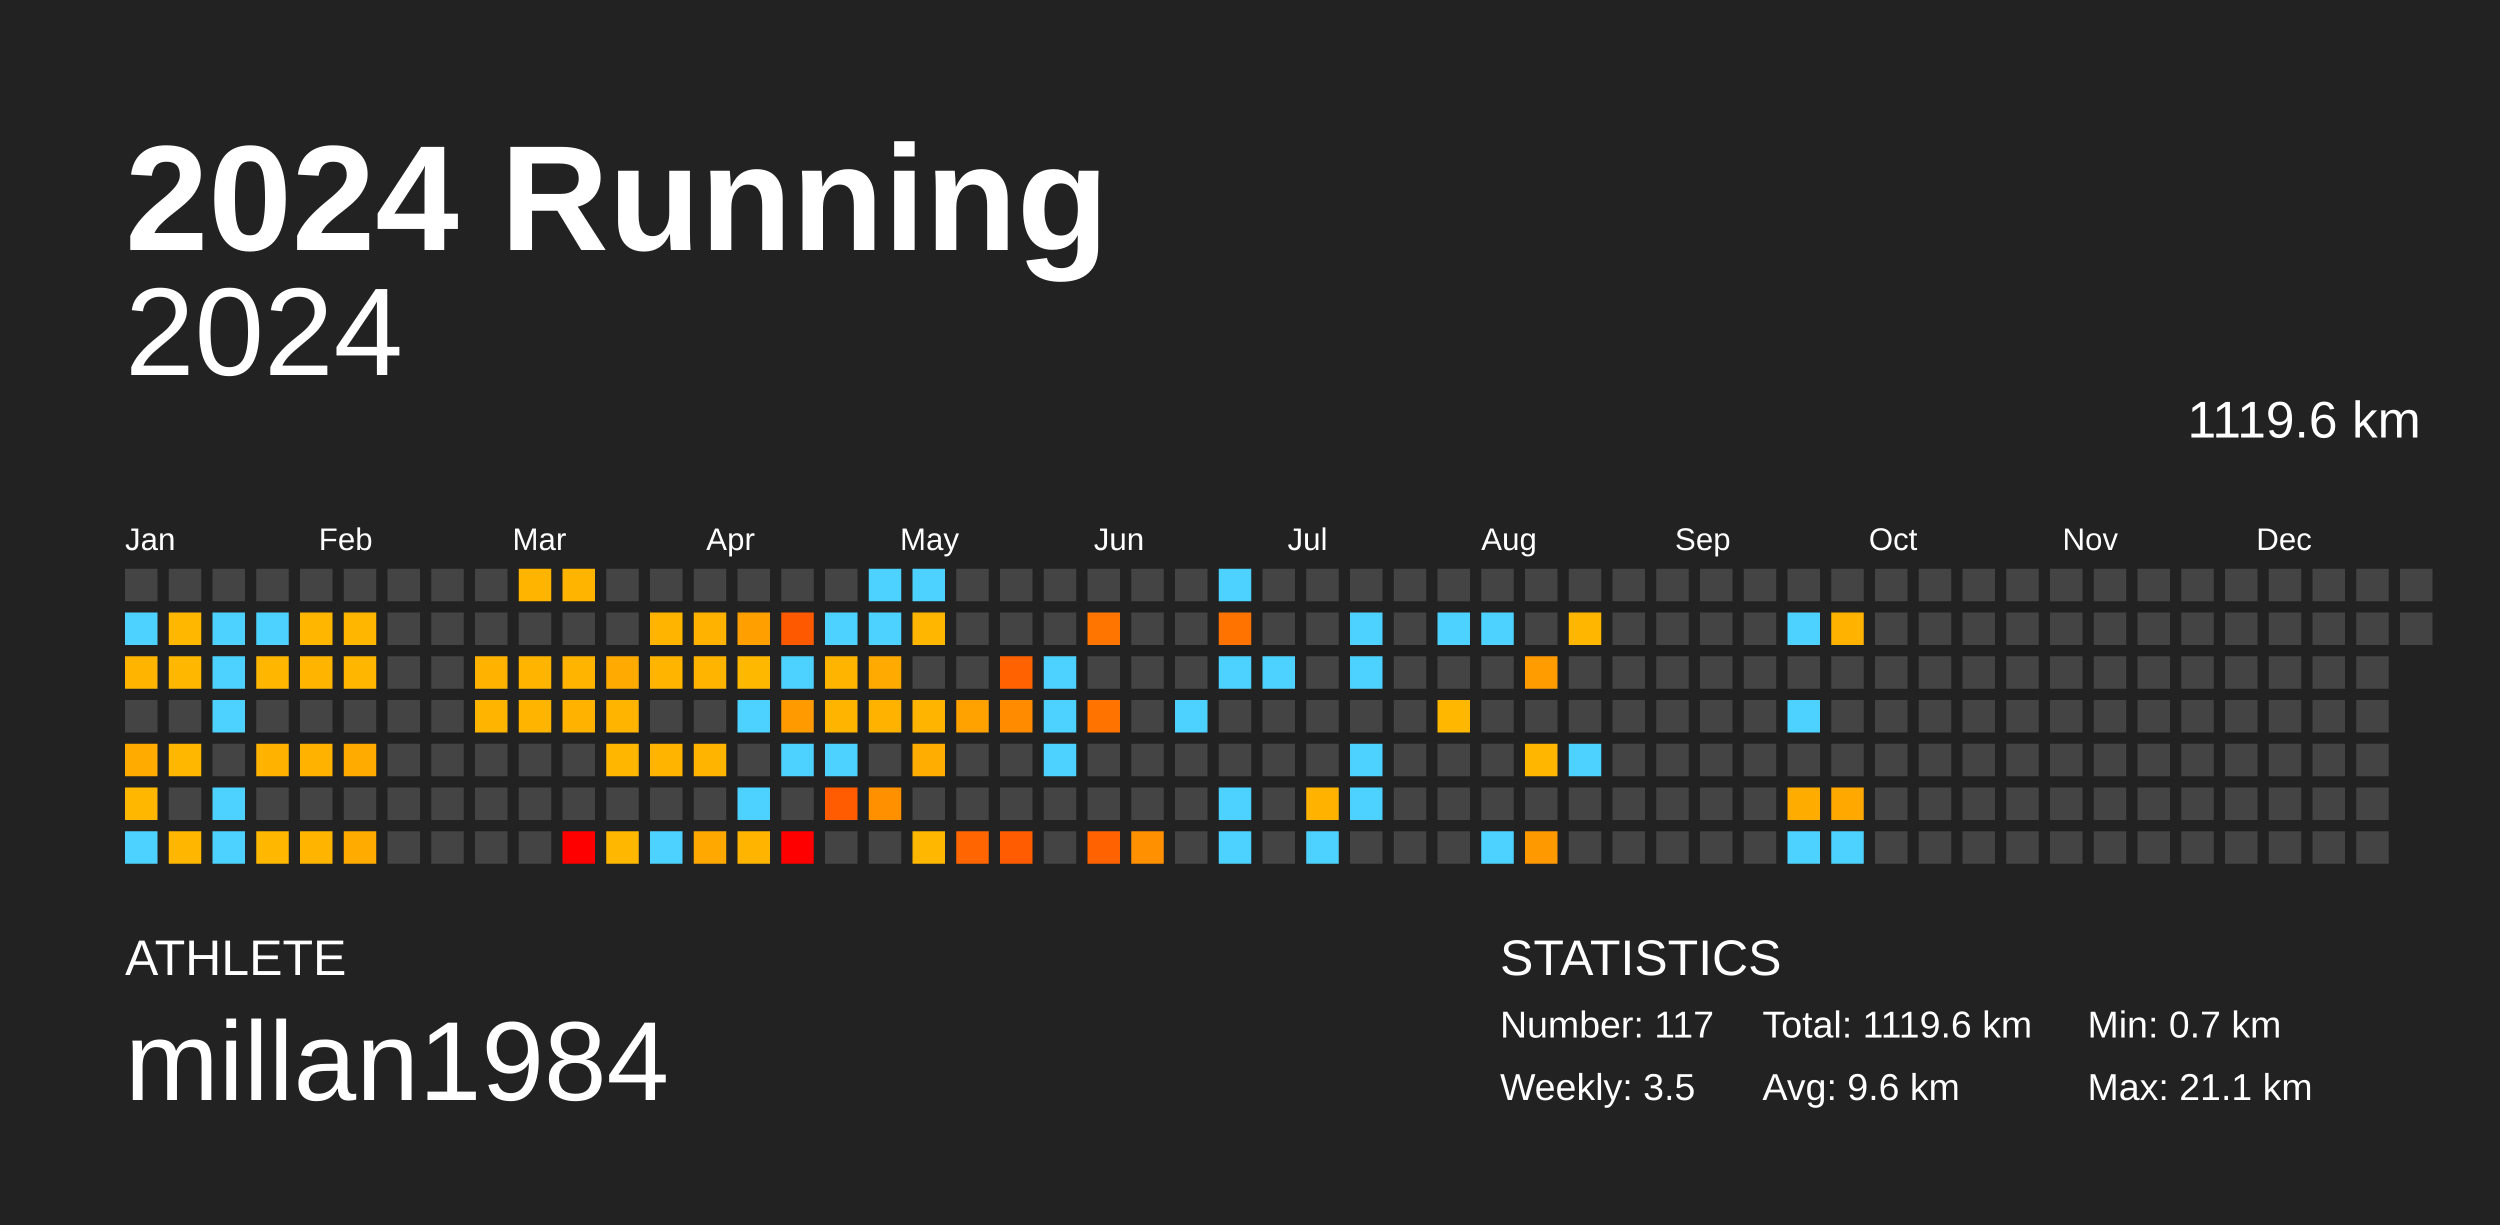
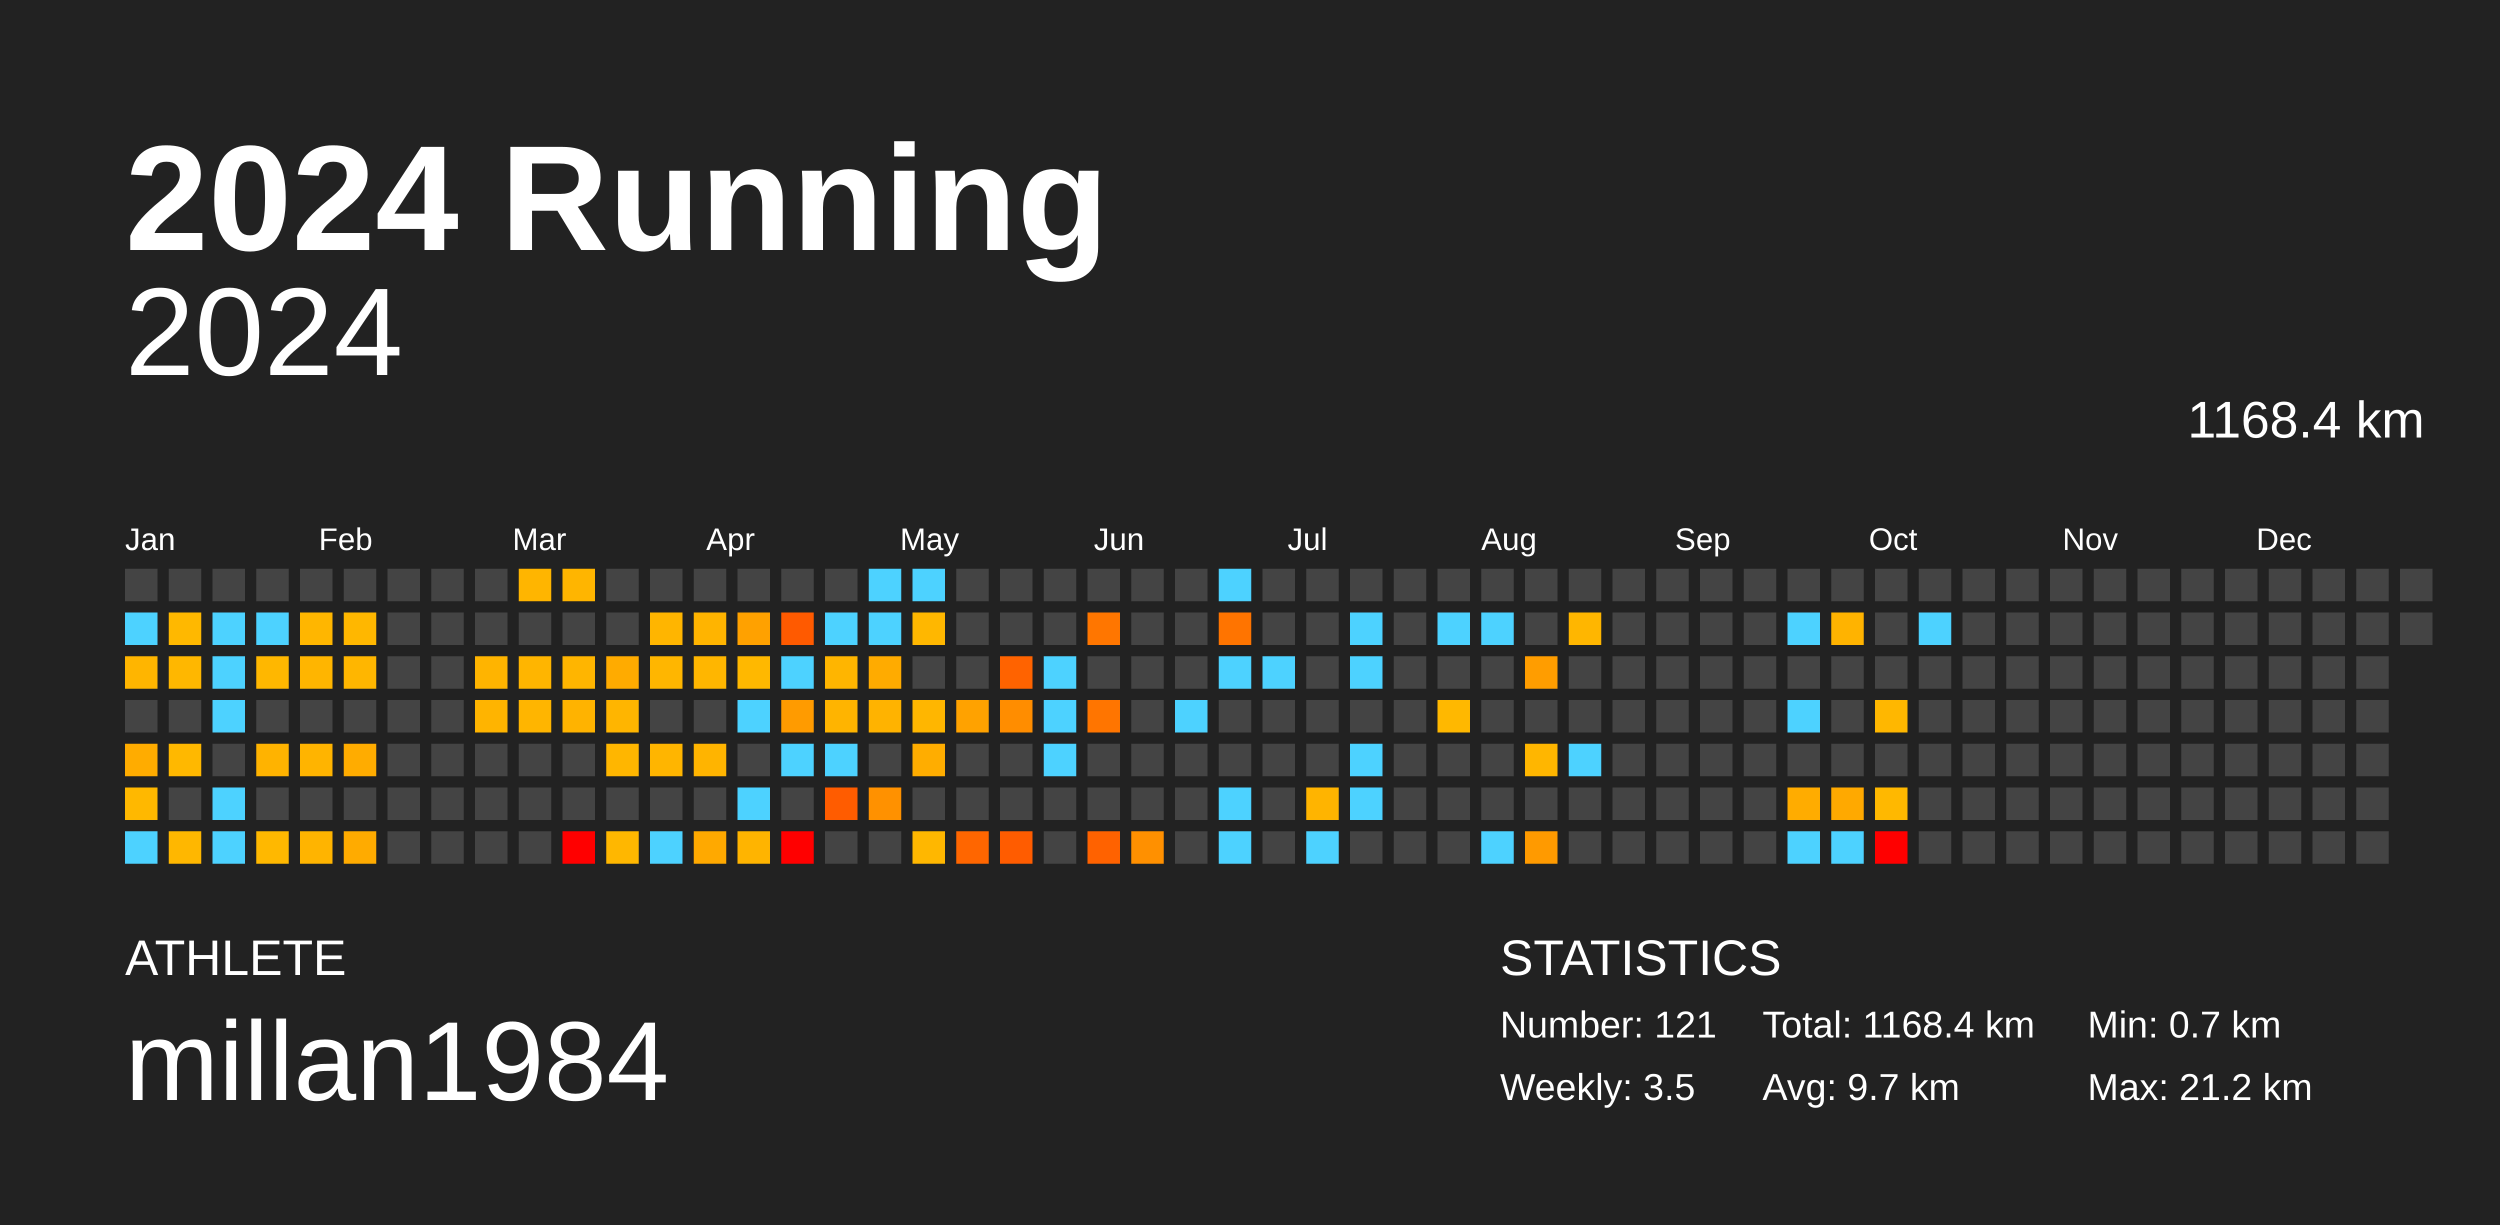
<svg xmlns="http://www.w3.org/2000/svg" baseProfile="full" height="98mm" version="1.1" viewBox="0,0,200,98" width="200mm">
  <defs />
  <rect fill="#222222" height="98" width="200" x="0" y="0" />
  <text fill="#FFFFFF" style="font-size:12px; font-family:Arial; font-weight:bold;" x="10" y="20">2024 Running</text>
  <text fill="#FFFFFF" style="font-size:4px; font-family:Arial" x="10" y="78">ATHLETE</text>
  <text fill="#FFFFFF" style="font-size:9px; font-family:Arial" x="10" y="88">millan1984</text>
  <text fill="#FFFFFF" style="font-size:4px; font-family:Arial" x="120" y="78">STATISTICS</text>
-   <text fill="#FFFFFF" style="font-size:3px; font-family:Arial" x="120" y="83">Number: 117</text>
+   <text fill="#FFFFFF" style="font-size:3px; font-family:Arial" x="120" y="83">Number: 121</text>
  <text fill="#FFFFFF" style="font-size:3px; font-family:Arial" x="120" y="88">Weekly: 3.5</text>
-   <text fill="#FFFFFF" style="font-size:3px; font-family:Arial" x="141" y="83">Total: 1119.6 km</text>
-   <text fill="#FFFFFF" style="font-size:3px; font-family:Arial" x="141" y="88">Avg: 9.6 km</text>
+   <text fill="#FFFFFF" style="font-size:3px; font-family:Arial" x="141" y="83">Total: 1168.4 km</text>
+   <text fill="#FFFFFF" style="font-size:3px; font-family:Arial" x="141" y="88">Avg: 9.7 km</text>
  <text fill="#FFFFFF" style="font-size:3px; font-family:Arial" x="167" y="83">Min: 0.7 km</text>
-   <text fill="#FFFFFF" style="font-size:3px; font-family:Arial" x="167" y="88">Max: 21.1 km</text>
+   <text fill="#FFFFFF" style="font-size:3px; font-family:Arial" x="167" y="88">Max: 21.2 km</text>
  <text alignment-baseline="hanging" fill="#FFFFFF" style="font-size:10.0px; font-family:Arial;" x="10" y="30">2024</text>
-   <text alignment-baseline="hanging" fill="#FFFFFF" style="font-size:4.125px; font-family:Arial;" x="175" y="35">1119.6 km</text>
+   <text alignment-baseline="hanging" fill="#FFFFFF" style="font-size:4.125px; font-family:Arial;" x="175" y="35">1168.4 km</text>
  <text fill="#FFFFFF" style="font-size:2.5px; font-family:Arial" x="10.0" y="44">Jan</text>
  <text fill="#FFFFFF" style="font-size:2.5px; font-family:Arial" x="25.5" y="44">Feb</text>
  <text fill="#FFFFFF" style="font-size:2.5px; font-family:Arial" x="41.0" y="44">Mar</text>
  <text fill="#FFFFFF" style="font-size:2.5px; font-family:Arial" x="56.5" y="44">Apr</text>
  <text fill="#FFFFFF" style="font-size:2.5px; font-family:Arial" x="72.0" y="44">May</text>
  <text fill="#FFFFFF" style="font-size:2.5px; font-family:Arial" x="87.5" y="44">Jun</text>
  <text fill="#FFFFFF" style="font-size:2.5px; font-family:Arial" x="103.0" y="44">Jul</text>
  <text fill="#FFFFFF" style="font-size:2.5px; font-family:Arial" x="118.5" y="44">Aug</text>
  <text fill="#FFFFFF" style="font-size:2.5px; font-family:Arial" x="134.0" y="44">Sep</text>
  <text fill="#FFFFFF" style="font-size:2.5px; font-family:Arial" x="149.5" y="44">Oct</text>
  <text fill="#FFFFFF" style="font-size:2.5px; font-family:Arial" x="165.0" y="44">Nov</text>
  <text fill="#FFFFFF" style="font-size:2.5px; font-family:Arial" x="180.5" y="44">Dec</text>
  <rect fill="#444444" height="2.6" width="2.6" x="10.0" y="45.5" />
  <rect fill="#4dd2ff" height="2.6" width="2.6" x="10.0" y="49.0" />
  <rect fill="#ffb500" height="2.6" width="2.6" x="10.0" y="52.5" />
  <rect fill="#444444" height="2.6" width="2.6" x="10.0" y="56.0" />
-   <rect fill="#ffab00" height="2.6" width="2.6" x="10.0" y="59.5" />
-   <rect fill="#ffb700" height="2.6" width="2.6" x="10.0" y="63.0" />
+   <rect fill="#ffac00" height="2.6" width="2.6" x="10.0" y="59.5" />
+   <rect fill="#ffb800" height="2.6" width="2.6" x="10.0" y="63.0" />
  <rect fill="#4dd2ff" height="2.6" width="2.6" x="10.0" y="66.5" />
  <rect fill="#444444" height="2.6" width="2.6" x="13.5" y="45.5" />
-   <rect fill="#ffb700" height="2.6" width="2.6" x="13.5" y="49.0" />
+   <rect fill="#ffb800" height="2.6" width="2.6" x="13.5" y="49.0" />
  <rect fill="#ffb700" height="2.6" width="2.6" x="13.5" y="52.5" />
  <rect fill="#444444" height="2.6" width="2.6" x="13.5" y="56.0" />
-   <rect fill="#ffb700" height="2.6" width="2.6" x="13.5" y="59.5" />
+   <rect fill="#ffb800" height="2.6" width="2.6" x="13.5" y="59.5" />
  <rect fill="#444444" height="2.6" width="2.6" x="13.5" y="63.0" />
-   <rect fill="#ffb600" height="2.6" width="2.6" x="13.5" y="66.5" />
+   <rect fill="#ffb700" height="2.6" width="2.6" x="13.5" y="66.5" />
  <rect fill="#444444" height="2.6" width="2.6" x="17.0" y="45.5" />
  <rect fill="#4dd2ff" height="2.6" width="2.6" x="17.0" y="49.0" />
  <rect fill="#4dd2ff" height="2.6" width="2.6" x="17.0" y="52.5" />
  <rect fill="#4dd2ff" height="2.6" width="2.6" x="17.0" y="56.0" />
  <rect fill="#444444" height="2.6" width="2.6" x="17.0" y="59.5" />
  <rect fill="#4dd2ff" height="2.6" width="2.6" x="17.0" y="63.0" />
  <rect fill="#4dd2ff" height="2.6" width="2.6" x="17.0" y="66.5" />
  <rect fill="#444444" height="2.6" width="2.6" x="20.5" y="45.5" />
  <rect fill="#4dd2ff" height="2.6" width="2.6" x="20.5" y="49.0" />
-   <rect fill="#ffb600" height="2.6" width="2.6" x="20.5" y="52.5" />
+   <rect fill="#ffb700" height="2.6" width="2.6" x="20.5" y="52.5" />
  <rect fill="#444444" height="2.6" width="2.6" x="20.5" y="56.0" />
  <rect fill="#ffb300" height="2.6" width="2.6" x="20.5" y="59.5" />
  <rect fill="#444444" height="2.6" width="2.6" x="20.5" y="63.0" />
-   <rect fill="#ffb700" height="2.6" width="2.6" x="20.5" y="66.5" />
+   <rect fill="#ffb800" height="2.6" width="2.6" x="20.5" y="66.5" />
  <rect fill="#444444" height="2.6" width="2.6" x="24.0" y="45.5" />
  <rect fill="#ffb600" height="2.6" width="2.6" x="24.0" y="49.0" />
-   <rect fill="#ffb400" height="2.6" width="2.6" x="24.0" y="52.5" />
+   <rect fill="#ffb500" height="2.6" width="2.6" x="24.0" y="52.5" />
  <rect fill="#444444" height="2.6" width="2.6" x="24.0" y="56.0" />
-   <rect fill="#ffb300" height="2.6" width="2.6" x="24.0" y="59.5" />
+   <rect fill="#ffb400" height="2.6" width="2.6" x="24.0" y="59.5" />
  <rect fill="#444444" height="2.6" width="2.6" x="24.0" y="63.0" />
  <rect fill="#ffb400" height="2.6" width="2.6" x="24.0" y="66.5" />
  <rect fill="#444444" height="2.6" width="2.6" x="27.5" y="45.5" />
-   <rect fill="#ffb600" height="2.6" width="2.6" x="27.5" y="49.0" />
+   <rect fill="#ffb700" height="2.6" width="2.6" x="27.5" y="49.0" />
  <rect fill="#ffb600" height="2.6" width="2.6" x="27.5" y="52.5" />
  <rect fill="#444444" height="2.6" width="2.6" x="27.5" y="56.0" />
-   <rect fill="#ffab00" height="2.6" width="2.6" x="27.5" y="59.5" />
+   <rect fill="#ffac00" height="2.6" width="2.6" x="27.5" y="59.5" />
  <rect fill="#444444" height="2.6" width="2.6" x="27.5" y="63.0" />
  <rect fill="#ffab00" height="2.6" width="2.6" x="27.5" y="66.5" />
  <rect fill="#444444" height="2.6" width="2.6" x="31.0" y="45.5" />
  <rect fill="#444444" height="2.6" width="2.6" x="31.0" y="49.0" />
  <rect fill="#444444" height="2.6" width="2.6" x="31.0" y="52.5" />
  <rect fill="#444444" height="2.6" width="2.6" x="31.0" y="56.0" />
  <rect fill="#444444" height="2.6" width="2.6" x="31.0" y="59.5" />
  <rect fill="#444444" height="2.6" width="2.6" x="31.0" y="63.0" />
  <rect fill="#444444" height="2.6" width="2.6" x="31.0" y="66.5" />
  <rect fill="#444444" height="2.6" width="2.6" x="34.5" y="45.5" />
  <rect fill="#444444" height="2.6" width="2.6" x="34.5" y="49.0" />
  <rect fill="#444444" height="2.6" width="2.6" x="34.5" y="52.5" />
  <rect fill="#444444" height="2.6" width="2.6" x="34.5" y="56.0" />
  <rect fill="#444444" height="2.6" width="2.6" x="34.5" y="59.5" />
  <rect fill="#444444" height="2.6" width="2.6" x="34.5" y="63.0" />
  <rect fill="#444444" height="2.6" width="2.6" x="34.5" y="66.5" />
  <rect fill="#444444" height="2.6" width="2.6" x="38.0" y="45.5" />
  <rect fill="#444444" height="2.6" width="2.6" x="38.0" y="49.0" />
-   <rect fill="#ffb300" height="2.6" width="2.6" x="38.0" y="52.5" />
+   <rect fill="#ffb400" height="2.6" width="2.6" x="38.0" y="52.5" />
  <rect fill="#ffb400" height="2.6" width="2.6" x="38.0" y="56.0" />
  <rect fill="#444444" height="2.6" width="2.6" x="38.0" y="59.5" />
  <rect fill="#444444" height="2.6" width="2.6" x="38.0" y="63.0" />
  <rect fill="#444444" height="2.6" width="2.6" x="38.0" y="66.5" />
-   <rect fill="#ffb400" height="2.6" width="2.6" x="41.5" y="45.5" />
+   <rect fill="#ffb500" height="2.6" width="2.6" x="41.5" y="45.5" />
  <rect fill="#444444" height="2.6" width="2.6" x="41.5" y="49.0" />
  <rect fill="#ffb500" height="2.6" width="2.6" x="41.5" y="52.5" />
  <rect fill="#ffb500" height="2.6" width="2.6" x="41.5" y="56.0" />
  <rect fill="#444444" height="2.6" width="2.6" x="41.5" y="59.5" />
  <rect fill="#444444" height="2.6" width="2.6" x="41.5" y="63.0" />
  <rect fill="#444444" height="2.6" width="2.6" x="41.5" y="66.5" />
  <rect fill="#ffb500" height="2.6" width="2.6" x="45.0" y="45.5" />
  <rect fill="#444444" height="2.6" width="2.6" x="45.0" y="49.0" />
-   <rect fill="#ffb400" height="2.6" width="2.6" x="45.0" y="52.5" />
+   <rect fill="#ffb500" height="2.6" width="2.6" x="45.0" y="52.5" />
  <rect fill="#ffb300" height="2.6" width="2.6" x="45.0" y="56.0" />
  <rect fill="#444444" height="2.6" width="2.6" x="45.0" y="59.5" />
  <rect fill="#444444" height="2.6" width="2.6" x="45.0" y="63.0" />
  <rect fill="red" height="2.6" width="2.6" x="45.0" y="66.5" />
  <rect fill="#444444" height="2.6" width="2.6" x="48.5" y="45.5" />
  <rect fill="#444444" height="2.6" width="2.6" x="48.5" y="49.0" />
-   <rect fill="#ffaa00" height="2.6" width="2.6" x="48.5" y="52.5" />
+   <rect fill="#ffab00" height="2.6" width="2.6" x="48.5" y="52.5" />
  <rect fill="#ffb500" height="2.6" width="2.6" x="48.5" y="56.0" />
  <rect fill="#ffb600" height="2.6" width="2.6" x="48.5" y="59.5" />
  <rect fill="#444444" height="2.6" width="2.6" x="48.5" y="63.0" />
  <rect fill="#ffb700" height="2.6" width="2.6" x="48.5" y="66.5" />
  <rect fill="#444444" height="2.6" width="2.6" x="52.0" y="45.5" />
  <rect fill="#ffb500" height="2.6" width="2.6" x="52.0" y="49.0" />
-   <rect fill="#ffb500" height="2.6" width="2.6" x="52.0" y="52.5" />
+   <rect fill="#ffb600" height="2.6" width="2.6" x="52.0" y="52.5" />
  <rect fill="#444444" height="2.6" width="2.6" x="52.0" y="56.0" />
-   <rect fill="#ffb400" height="2.6" width="2.6" x="52.0" y="59.5" />
+   <rect fill="#ffb500" height="2.6" width="2.6" x="52.0" y="59.5" />
  <rect fill="#444444" height="2.6" width="2.6" x="52.0" y="63.0" />
  <rect fill="#4dd2ff" height="2.6" width="2.6" x="52.0" y="66.5" />
  <rect fill="#444444" height="2.6" width="2.6" x="55.5" y="45.5" />
-   <rect fill="#ffb300" height="2.6" width="2.6" x="55.5" y="49.0" />
-   <rect fill="#ffb500" height="2.6" width="2.6" x="55.5" y="52.5" />
+   <rect fill="#ffb400" height="2.6" width="2.6" x="55.5" y="49.0" />
+   <rect fill="#ffb600" height="2.6" width="2.6" x="55.5" y="52.5" />
  <rect fill="#444444" height="2.6" width="2.6" x="55.5" y="56.0" />
  <rect fill="#ffb400" height="2.6" width="2.6" x="55.5" y="59.5" />
  <rect fill="#444444" height="2.6" width="2.6" x="55.5" y="63.0" />
  <rect fill="#ffa900" height="2.6" width="2.6" x="55.5" y="66.5" />
  <rect fill="#444444" height="2.6" width="2.6" x="59.0" y="45.5" />
-   <rect fill="#ffa000" height="2.6" width="2.6" x="59.0" y="49.0" />
+   <rect fill="#ffa100" height="2.6" width="2.6" x="59.0" y="49.0" />
  <rect fill="#ffb800" height="2.6" width="2.6" x="59.0" y="52.5" />
  <rect fill="#4dd2ff" height="2.6" width="2.6" x="59.0" y="56.0" />
  <rect fill="#444444" height="2.6" width="2.6" x="59.0" y="59.5" />
  <rect fill="#4dd2ff" height="2.6" width="2.6" x="59.0" y="63.0" />
  <rect fill="#ffb400" height="2.6" width="2.6" x="59.0" y="66.5" />
  <rect fill="#444444" height="2.6" width="2.6" x="62.5" y="45.5" />
-   <rect fill="#ff5900" height="2.6" width="2.6" x="62.5" y="49.0" />
+   <rect fill="#ff5a00" height="2.6" width="2.6" x="62.5" y="49.0" />
  <rect fill="#4dd2ff" height="2.6" width="2.6" x="62.5" y="52.5" />
  <rect fill="#ff9b00" height="2.6" width="2.6" x="62.5" y="56.0" />
  <rect fill="#4dd2ff" height="2.6" width="2.6" x="62.5" y="59.5" />
  <rect fill="#444444" height="2.6" width="2.6" x="62.5" y="63.0" />
  <rect fill="red" height="2.6" width="2.6" x="62.5" y="66.5" />
  <rect fill="#444444" height="2.6" width="2.6" x="66.0" y="45.5" />
  <rect fill="#4dd2ff" height="2.6" width="2.6" x="66.0" y="49.0" />
  <rect fill="#ffb500" height="2.6" width="2.6" x="66.0" y="52.5" />
  <rect fill="#ffb400" height="2.6" width="2.6" x="66.0" y="56.0" />
  <rect fill="#4dd2ff" height="2.6" width="2.6" x="66.0" y="59.5" />
-   <rect fill="#ff5b00" height="2.6" width="2.6" x="66.0" y="63.0" />
+   <rect fill="#ff5c00" height="2.6" width="2.6" x="66.0" y="63.0" />
  <rect fill="#444444" height="2.6" width="2.6" x="66.0" y="66.5" />
  <rect fill="#4dd2ff" height="2.6" width="2.6" x="69.5" y="45.5" />
  <rect fill="#4dd2ff" height="2.6" width="2.6" x="69.5" y="49.0" />
-   <rect fill="#ffaa00" height="2.6" width="2.6" x="69.5" y="52.5" />
-   <rect fill="#ffb200" height="2.6" width="2.6" x="69.5" y="56.0" />
+   <rect fill="#ffab00" height="2.6" width="2.6" x="69.5" y="52.5" />
+   <rect fill="#ffb300" height="2.6" width="2.6" x="69.5" y="56.0" />
  <rect fill="#444444" height="2.6" width="2.6" x="69.5" y="59.5" />
-   <rect fill="#ff9000" height="2.6" width="2.6" x="69.5" y="63.0" />
+   <rect fill="#ff9100" height="2.6" width="2.6" x="69.5" y="63.0" />
  <rect fill="#444444" height="2.6" width="2.6" x="69.5" y="66.5" />
  <rect fill="#4dd2ff" height="2.6" width="2.6" x="73.0" y="45.5" />
-   <rect fill="#ffb600" height="2.6" width="2.6" x="73.0" y="49.0" />
+   <rect fill="#ffb700" height="2.6" width="2.6" x="73.0" y="49.0" />
  <rect fill="#444444" height="2.6" width="2.6" x="73.0" y="52.5" />
-   <rect fill="#ffb500" height="2.6" width="2.6" x="73.0" y="56.0" />
+   <rect fill="#ffb600" height="2.6" width="2.6" x="73.0" y="56.0" />
  <rect fill="#ffad00" height="2.6" width="2.6" x="73.0" y="59.5" />
  <rect fill="#444444" height="2.6" width="2.6" x="73.0" y="63.0" />
  <rect fill="#ffb700" height="2.6" width="2.6" x="73.0" y="66.5" />
  <rect fill="#444444" height="2.6" width="2.6" x="76.5" y="45.5" />
  <rect fill="#444444" height="2.6" width="2.6" x="76.5" y="49.0" />
  <rect fill="#444444" height="2.6" width="2.6" x="76.5" y="52.5" />
  <rect fill="#ffa200" height="2.6" width="2.6" x="76.5" y="56.0" />
  <rect fill="#444444" height="2.6" width="2.6" x="76.5" y="59.5" />
  <rect fill="#444444" height="2.6" width="2.6" x="76.5" y="63.0" />
-   <rect fill="#ff6500" height="2.6" width="2.6" x="76.5" y="66.5" />
+   <rect fill="#ff6600" height="2.6" width="2.6" x="76.5" y="66.5" />
  <rect fill="#444444" height="2.6" width="2.6" x="80.0" y="45.5" />
  <rect fill="#444444" height="2.6" width="2.6" x="80.0" y="49.0" />
-   <rect fill="#ff6200" height="2.6" width="2.6" x="80.0" y="52.5" />
-   <rect fill="#ff8c00" height="2.6" width="2.6" x="80.0" y="56.0" />
+   <rect fill="#ff6300" height="2.6" width="2.6" x="80.0" y="52.5" />
+   <rect fill="#ff8d00" height="2.6" width="2.6" x="80.0" y="56.0" />
  <rect fill="#444444" height="2.6" width="2.6" x="80.0" y="59.5" />
  <rect fill="#444444" height="2.6" width="2.6" x="80.0" y="63.0" />
-   <rect fill="#ff5b00" height="2.6" width="2.6" x="80.0" y="66.5" />
+   <rect fill="#ff5c00" height="2.6" width="2.6" x="80.0" y="66.5" />
  <rect fill="#444444" height="2.6" width="2.6" x="83.5" y="45.5" />
  <rect fill="#444444" height="2.6" width="2.6" x="83.5" y="49.0" />
  <rect fill="#4dd2ff" height="2.6" width="2.6" x="83.5" y="52.5" />
  <rect fill="#4dd2ff" height="2.6" width="2.6" x="83.5" y="56.0" />
  <rect fill="#4dd2ff" height="2.6" width="2.6" x="83.5" y="59.5" />
  <rect fill="#444444" height="2.6" width="2.6" x="83.5" y="63.0" />
  <rect fill="#444444" height="2.6" width="2.6" x="83.5" y="66.5" />
  <rect fill="#444444" height="2.6" width="2.6" x="87.0" y="45.5" />
-   <rect fill="#ff7500" height="2.6" width="2.6" x="87.0" y="49.0" />
+   <rect fill="#ff7600" height="2.6" width="2.6" x="87.0" y="49.0" />
  <rect fill="#444444" height="2.6" width="2.6" x="87.0" y="52.5" />
-   <rect fill="#ff7400" height="2.6" width="2.6" x="87.0" y="56.0" />
+   <rect fill="#ff7500" height="2.6" width="2.6" x="87.0" y="56.0" />
  <rect fill="#444444" height="2.6" width="2.6" x="87.0" y="59.5" />
  <rect fill="#444444" height="2.6" width="2.6" x="87.0" y="63.0" />
  <rect fill="#ff6200" height="2.6" width="2.6" x="87.0" y="66.5" />
  <rect fill="#444444" height="2.6" width="2.6" x="90.5" y="45.5" />
  <rect fill="#444444" height="2.6" width="2.6" x="90.5" y="49.0" />
  <rect fill="#444444" height="2.6" width="2.6" x="90.5" y="52.5" />
  <rect fill="#444444" height="2.6" width="2.6" x="90.5" y="56.0" />
  <rect fill="#444444" height="2.6" width="2.6" x="90.5" y="59.5" />
  <rect fill="#444444" height="2.6" width="2.6" x="90.5" y="63.0" />
  <rect fill="#ff9000" height="2.6" width="2.6" x="90.5" y="66.5" />
  <rect fill="#444444" height="2.6" width="2.6" x="94.0" y="45.5" />
  <rect fill="#444444" height="2.6" width="2.6" x="94.0" y="49.0" />
  <rect fill="#444444" height="2.6" width="2.6" x="94.0" y="52.5" />
  <rect fill="#4dd2ff" height="2.6" width="2.6" x="94.0" y="56.0" />
  <rect fill="#444444" height="2.6" width="2.6" x="94.0" y="59.5" />
  <rect fill="#444444" height="2.6" width="2.6" x="94.0" y="63.0" />
  <rect fill="#444444" height="2.6" width="2.6" x="94.0" y="66.5" />
  <rect fill="#4dd2ff" height="2.6" width="2.6" x="97.5" y="45.5" />
-   <rect fill="#ff7300" height="2.6" width="2.6" x="97.5" y="49.0" />
+   <rect fill="#ff7400" height="2.6" width="2.6" x="97.5" y="49.0" />
  <rect fill="#4dd2ff" height="2.6" width="2.6" x="97.5" y="52.5" />
  <rect fill="#444444" height="2.6" width="2.6" x="97.5" y="56.0" />
  <rect fill="#444444" height="2.6" width="2.6" x="97.5" y="59.5" />
  <rect fill="#4dd2ff" height="2.6" width="2.6" x="97.5" y="63.0" />
  <rect fill="#4dd2ff" height="2.6" width="2.6" x="97.5" y="66.5" />
  <rect fill="#444444" height="2.6" width="2.6" x="101.0" y="45.5" />
  <rect fill="#444444" height="2.6" width="2.6" x="101.0" y="49.0" />
  <rect fill="#4dd2ff" height="2.6" width="2.6" x="101.0" y="52.5" />
  <rect fill="#444444" height="2.6" width="2.6" x="101.0" y="56.0" />
  <rect fill="#444444" height="2.6" width="2.6" x="101.0" y="59.5" />
  <rect fill="#444444" height="2.6" width="2.6" x="101.0" y="63.0" />
  <rect fill="#444444" height="2.6" width="2.6" x="101.0" y="66.5" />
  <rect fill="#444444" height="2.6" width="2.6" x="104.5" y="45.5" />
  <rect fill="#444444" height="2.6" width="2.6" x="104.5" y="49.0" />
  <rect fill="#444444" height="2.6" width="2.6" x="104.5" y="52.5" />
  <rect fill="#444444" height="2.6" width="2.6" x="104.5" y="56.0" />
  <rect fill="#444444" height="2.6" width="2.6" x="104.5" y="59.5" />
-   <rect fill="#ffb300" height="2.6" width="2.6" x="104.5" y="63.0" />
+   <rect fill="#ffb400" height="2.6" width="2.6" x="104.5" y="63.0" />
  <rect fill="#4dd2ff" height="2.6" width="2.6" x="104.5" y="66.5" />
  <rect fill="#444444" height="2.6" width="2.6" x="108.0" y="45.5" />
  <rect fill="#4dd2ff" height="2.6" width="2.6" x="108.0" y="49.0" />
  <rect fill="#4dd2ff" height="2.6" width="2.6" x="108.0" y="52.5" />
  <rect fill="#444444" height="2.6" width="2.6" x="108.0" y="56.0" />
  <rect fill="#4dd2ff" height="2.6" width="2.6" x="108.0" y="59.5" />
  <rect fill="#4dd2ff" height="2.6" width="2.6" x="108.0" y="63.0" />
  <rect fill="#444444" height="2.6" width="2.6" x="108.0" y="66.5" />
  <rect fill="#444444" height="2.6" width="2.6" x="111.5" y="45.5" />
  <rect fill="#444444" height="2.6" width="2.6" x="111.5" y="49.0" />
  <rect fill="#444444" height="2.6" width="2.6" x="111.5" y="52.5" />
  <rect fill="#444444" height="2.6" width="2.6" x="111.5" y="56.0" />
  <rect fill="#444444" height="2.6" width="2.6" x="111.5" y="59.5" />
  <rect fill="#444444" height="2.6" width="2.6" x="111.5" y="63.0" />
  <rect fill="#444444" height="2.6" width="2.6" x="111.5" y="66.5" />
  <rect fill="#444444" height="2.6" width="2.6" x="115.0" y="45.5" />
  <rect fill="#4dd2ff" height="2.6" width="2.6" x="115.0" y="49.0" />
  <rect fill="#444444" height="2.6" width="2.6" x="115.0" y="52.5" />
-   <rect fill="#ffb700" height="2.6" width="2.6" x="115.0" y="56.0" />
+   <rect fill="#ffb800" height="2.6" width="2.6" x="115.0" y="56.0" />
  <rect fill="#444444" height="2.6" width="2.6" x="115.0" y="59.5" />
  <rect fill="#444444" height="2.6" width="2.6" x="115.0" y="63.0" />
  <rect fill="#444444" height="2.6" width="2.6" x="115.0" y="66.5" />
  <rect fill="#444444" height="2.6" width="2.6" x="118.5" y="45.5" />
  <rect fill="#4dd2ff" height="2.6" width="2.6" x="118.5" y="49.0" />
  <rect fill="#444444" height="2.6" width="2.6" x="118.5" y="52.5" />
  <rect fill="#444444" height="2.6" width="2.6" x="118.5" y="56.0" />
  <rect fill="#444444" height="2.6" width="2.6" x="118.5" y="59.5" />
  <rect fill="#444444" height="2.6" width="2.6" x="118.5" y="63.0" />
  <rect fill="#4dd2ff" height="2.6" width="2.6" x="118.5" y="66.5" />
  <rect fill="#444444" height="2.6" width="2.6" x="122.0" y="45.5" />
  <rect fill="#444444" height="2.6" width="2.6" x="122.0" y="49.0" />
-   <rect fill="#ff9c00" height="2.6" width="2.6" x="122.0" y="52.5" />
+   <rect fill="#ff9d00" height="2.6" width="2.6" x="122.0" y="52.5" />
  <rect fill="#444444" height="2.6" width="2.6" x="122.0" y="56.0" />
  <rect fill="#ffb600" height="2.6" width="2.6" x="122.0" y="59.5" />
  <rect fill="#444444" height="2.6" width="2.6" x="122.0" y="63.0" />
-   <rect fill="#ff9900" height="2.6" width="2.6" x="122.0" y="66.5" />
+   <rect fill="#ff9a00" height="2.6" width="2.6" x="122.0" y="66.5" />
  <rect fill="#444444" height="2.6" width="2.6" x="125.5" y="45.5" />
  <rect fill="#ffb600" height="2.6" width="2.6" x="125.5" y="49.0" />
  <rect fill="#444444" height="2.6" width="2.6" x="125.5" y="52.5" />
  <rect fill="#444444" height="2.6" width="2.6" x="125.5" y="56.0" />
  <rect fill="#4dd2ff" height="2.6" width="2.6" x="125.5" y="59.5" />
  <rect fill="#444444" height="2.6" width="2.6" x="125.5" y="63.0" />
  <rect fill="#444444" height="2.6" width="2.6" x="125.5" y="66.5" />
  <rect fill="#444444" height="2.6" width="2.6" x="129.0" y="45.5" />
  <rect fill="#444444" height="2.6" width="2.6" x="129.0" y="49.0" />
  <rect fill="#444444" height="2.6" width="2.6" x="129.0" y="52.5" />
  <rect fill="#444444" height="2.6" width="2.6" x="129.0" y="56.0" />
  <rect fill="#444444" height="2.6" width="2.6" x="129.0" y="59.5" />
  <rect fill="#444444" height="2.6" width="2.6" x="129.0" y="63.0" />
  <rect fill="#444444" height="2.6" width="2.6" x="129.0" y="66.5" />
  <rect fill="#444444" height="2.6" width="2.6" x="132.5" y="45.5" />
  <rect fill="#444444" height="2.6" width="2.6" x="132.5" y="49.0" />
  <rect fill="#444444" height="2.6" width="2.6" x="132.5" y="52.5" />
  <rect fill="#444444" height="2.6" width="2.6" x="132.5" y="56.0" />
  <rect fill="#444444" height="2.6" width="2.6" x="132.5" y="59.5" />
  <rect fill="#444444" height="2.6" width="2.6" x="132.5" y="63.0" />
  <rect fill="#444444" height="2.6" width="2.6" x="132.5" y="66.5" />
  <rect fill="#444444" height="2.6" width="2.6" x="136.0" y="45.5" />
  <rect fill="#444444" height="2.6" width="2.6" x="136.0" y="49.0" />
  <rect fill="#444444" height="2.6" width="2.6" x="136.0" y="52.5" />
  <rect fill="#444444" height="2.6" width="2.6" x="136.0" y="56.0" />
  <rect fill="#444444" height="2.6" width="2.6" x="136.0" y="59.5" />
  <rect fill="#444444" height="2.6" width="2.6" x="136.0" y="63.0" />
  <rect fill="#444444" height="2.6" width="2.6" x="136.0" y="66.5" />
  <rect fill="#444444" height="2.6" width="2.6" x="139.5" y="45.5" />
  <rect fill="#444444" height="2.6" width="2.6" x="139.5" y="49.0" />
  <rect fill="#444444" height="2.6" width="2.6" x="139.5" y="52.5" />
  <rect fill="#444444" height="2.6" width="2.6" x="139.5" y="56.0" />
  <rect fill="#444444" height="2.6" width="2.6" x="139.5" y="59.5" />
  <rect fill="#444444" height="2.6" width="2.6" x="139.5" y="63.0" />
  <rect fill="#444444" height="2.6" width="2.6" x="139.5" y="66.5" />
  <rect fill="#444444" height="2.6" width="2.6" x="143.0" y="45.5" />
  <rect fill="#4dd2ff" height="2.6" width="2.6" x="143.0" y="49.0" />
  <rect fill="#444444" height="2.6" width="2.6" x="143.0" y="52.5" />
  <rect fill="#4dd2ff" height="2.6" width="2.6" x="143.0" y="56.0" />
  <rect fill="#444444" height="2.6" width="2.6" x="143.0" y="59.5" />
  <rect fill="#ffac00" height="2.6" width="2.6" x="143.0" y="63.0" />
  <rect fill="#4dd2ff" height="2.6" width="2.6" x="143.0" y="66.5" />
  <rect fill="#444444" height="2.6" width="2.6" x="146.5" y="45.5" />
  <rect fill="#ffb300" height="2.6" width="2.6" x="146.5" y="49.0" />
  <rect fill="#444444" height="2.6" width="2.6" x="146.5" y="52.5" />
  <rect fill="#444444" height="2.6" width="2.6" x="146.5" y="56.0" />
  <rect fill="#444444" height="2.6" width="2.6" x="146.5" y="59.5" />
-   <rect fill="#ffa800" height="2.6" width="2.6" x="146.5" y="63.0" />
+   <rect fill="#ffa900" height="2.6" width="2.6" x="146.5" y="63.0" />
  <rect fill="#4dd2ff" height="2.6" width="2.6" x="146.5" y="66.5" />
  <rect fill="#444444" height="2.6" width="2.6" x="150.0" y="45.5" />
  <rect fill="#444444" height="2.6" width="2.6" x="150.0" y="49.0" />
  <rect fill="#444444" height="2.6" width="2.6" x="150.0" y="52.5" />
-   <rect fill="#444444" height="2.6" width="2.6" x="150.0" y="56.0" />
+   <rect fill="#ffb700" height="2.6" width="2.6" x="150.0" y="56.0" />
  <rect fill="#444444" height="2.6" width="2.6" x="150.0" y="59.5" />
-   <rect fill="#444444" height="2.6" width="2.6" x="150.0" y="63.0" />
-   <rect fill="#444444" height="2.6" width="2.6" x="150.0" y="66.5" />
+   <rect fill="#ffb800" height="2.6" width="2.6" x="150.0" y="63.0" />
+   <rect fill="red" height="2.6" width="2.6" x="150.0" y="66.5" />
  <rect fill="#444444" height="2.6" width="2.6" x="153.5" y="45.5" />
-   <rect fill="#444444" height="2.6" width="2.6" x="153.5" y="49.0" />
+   <rect fill="#4dd2ff" height="2.6" width="2.6" x="153.5" y="49.0" />
  <rect fill="#444444" height="2.6" width="2.6" x="153.5" y="52.5" />
  <rect fill="#444444" height="2.6" width="2.6" x="153.5" y="56.0" />
  <rect fill="#444444" height="2.6" width="2.6" x="153.5" y="59.5" />
  <rect fill="#444444" height="2.6" width="2.6" x="153.5" y="63.0" />
  <rect fill="#444444" height="2.6" width="2.6" x="153.5" y="66.5" />
  <rect fill="#444444" height="2.6" width="2.6" x="157.0" y="45.5" />
  <rect fill="#444444" height="2.6" width="2.6" x="157.0" y="49.0" />
  <rect fill="#444444" height="2.6" width="2.6" x="157.0" y="52.5" />
  <rect fill="#444444" height="2.6" width="2.6" x="157.0" y="56.0" />
  <rect fill="#444444" height="2.6" width="2.6" x="157.0" y="59.5" />
  <rect fill="#444444" height="2.6" width="2.6" x="157.0" y="63.0" />
  <rect fill="#444444" height="2.6" width="2.6" x="157.0" y="66.5" />
  <rect fill="#444444" height="2.6" width="2.6" x="160.5" y="45.5" />
  <rect fill="#444444" height="2.6" width="2.6" x="160.5" y="49.0" />
  <rect fill="#444444" height="2.6" width="2.6" x="160.5" y="52.5" />
  <rect fill="#444444" height="2.6" width="2.6" x="160.5" y="56.0" />
  <rect fill="#444444" height="2.6" width="2.6" x="160.5" y="59.5" />
  <rect fill="#444444" height="2.6" width="2.6" x="160.5" y="63.0" />
  <rect fill="#444444" height="2.6" width="2.6" x="160.5" y="66.5" />
  <rect fill="#444444" height="2.6" width="2.6" x="164.0" y="45.5" />
  <rect fill="#444444" height="2.6" width="2.6" x="164.0" y="49.0" />
  <rect fill="#444444" height="2.6" width="2.6" x="164.0" y="52.5" />
  <rect fill="#444444" height="2.6" width="2.6" x="164.0" y="56.0" />
  <rect fill="#444444" height="2.6" width="2.6" x="164.0" y="59.5" />
  <rect fill="#444444" height="2.6" width="2.6" x="164.0" y="63.0" />
  <rect fill="#444444" height="2.6" width="2.6" x="164.0" y="66.5" />
  <rect fill="#444444" height="2.6" width="2.6" x="167.5" y="45.5" />
  <rect fill="#444444" height="2.6" width="2.6" x="167.5" y="49.0" />
  <rect fill="#444444" height="2.6" width="2.6" x="167.5" y="52.5" />
  <rect fill="#444444" height="2.6" width="2.6" x="167.5" y="56.0" />
  <rect fill="#444444" height="2.6" width="2.6" x="167.5" y="59.5" />
  <rect fill="#444444" height="2.6" width="2.6" x="167.5" y="63.0" />
  <rect fill="#444444" height="2.6" width="2.6" x="167.5" y="66.5" />
  <rect fill="#444444" height="2.6" width="2.6" x="171.0" y="45.5" />
  <rect fill="#444444" height="2.6" width="2.6" x="171.0" y="49.0" />
  <rect fill="#444444" height="2.6" width="2.6" x="171.0" y="52.5" />
  <rect fill="#444444" height="2.6" width="2.6" x="171.0" y="56.0" />
  <rect fill="#444444" height="2.6" width="2.6" x="171.0" y="59.5" />
  <rect fill="#444444" height="2.6" width="2.6" x="171.0" y="63.0" />
  <rect fill="#444444" height="2.6" width="2.6" x="171.0" y="66.5" />
  <rect fill="#444444" height="2.6" width="2.6" x="174.5" y="45.5" />
  <rect fill="#444444" height="2.6" width="2.6" x="174.5" y="49.0" />
  <rect fill="#444444" height="2.6" width="2.6" x="174.5" y="52.5" />
  <rect fill="#444444" height="2.6" width="2.6" x="174.5" y="56.0" />
  <rect fill="#444444" height="2.6" width="2.6" x="174.5" y="59.5" />
  <rect fill="#444444" height="2.6" width="2.6" x="174.5" y="63.0" />
  <rect fill="#444444" height="2.6" width="2.6" x="174.5" y="66.5" />
  <rect fill="#444444" height="2.6" width="2.6" x="178.0" y="45.5" />
  <rect fill="#444444" height="2.6" width="2.6" x="178.0" y="49.0" />
  <rect fill="#444444" height="2.6" width="2.6" x="178.0" y="52.5" />
  <rect fill="#444444" height="2.6" width="2.6" x="178.0" y="56.0" />
  <rect fill="#444444" height="2.6" width="2.6" x="178.0" y="59.5" />
  <rect fill="#444444" height="2.6" width="2.6" x="178.0" y="63.0" />
  <rect fill="#444444" height="2.6" width="2.6" x="178.0" y="66.5" />
  <rect fill="#444444" height="2.6" width="2.6" x="181.5" y="45.5" />
  <rect fill="#444444" height="2.6" width="2.6" x="181.5" y="49.0" />
  <rect fill="#444444" height="2.6" width="2.6" x="181.5" y="52.5" />
  <rect fill="#444444" height="2.6" width="2.6" x="181.5" y="56.0" />
  <rect fill="#444444" height="2.6" width="2.6" x="181.5" y="59.5" />
  <rect fill="#444444" height="2.6" width="2.6" x="181.5" y="63.0" />
  <rect fill="#444444" height="2.6" width="2.6" x="181.5" y="66.5" />
  <rect fill="#444444" height="2.6" width="2.6" x="185.0" y="45.5" />
  <rect fill="#444444" height="2.6" width="2.6" x="185.0" y="49.0" />
  <rect fill="#444444" height="2.6" width="2.6" x="185.0" y="52.5" />
  <rect fill="#444444" height="2.6" width="2.6" x="185.0" y="56.0" />
  <rect fill="#444444" height="2.6" width="2.6" x="185.0" y="59.5" />
  <rect fill="#444444" height="2.6" width="2.6" x="185.0" y="63.0" />
  <rect fill="#444444" height="2.6" width="2.6" x="185.0" y="66.5" />
  <rect fill="#444444" height="2.6" width="2.6" x="188.5" y="45.5" />
  <rect fill="#444444" height="2.6" width="2.6" x="188.5" y="49.0" />
  <rect fill="#444444" height="2.6" width="2.6" x="188.5" y="52.5" />
  <rect fill="#444444" height="2.6" width="2.6" x="188.5" y="56.0" />
  <rect fill="#444444" height="2.6" width="2.6" x="188.5" y="59.5" />
  <rect fill="#444444" height="2.6" width="2.6" x="188.5" y="63.0" />
  <rect fill="#444444" height="2.6" width="2.6" x="188.5" y="66.5" />
  <rect fill="#444444" height="2.6" width="2.6" x="192.0" y="45.5" />
  <rect fill="#444444" height="2.6" width="2.6" x="192.0" y="49.0" />
</svg>
